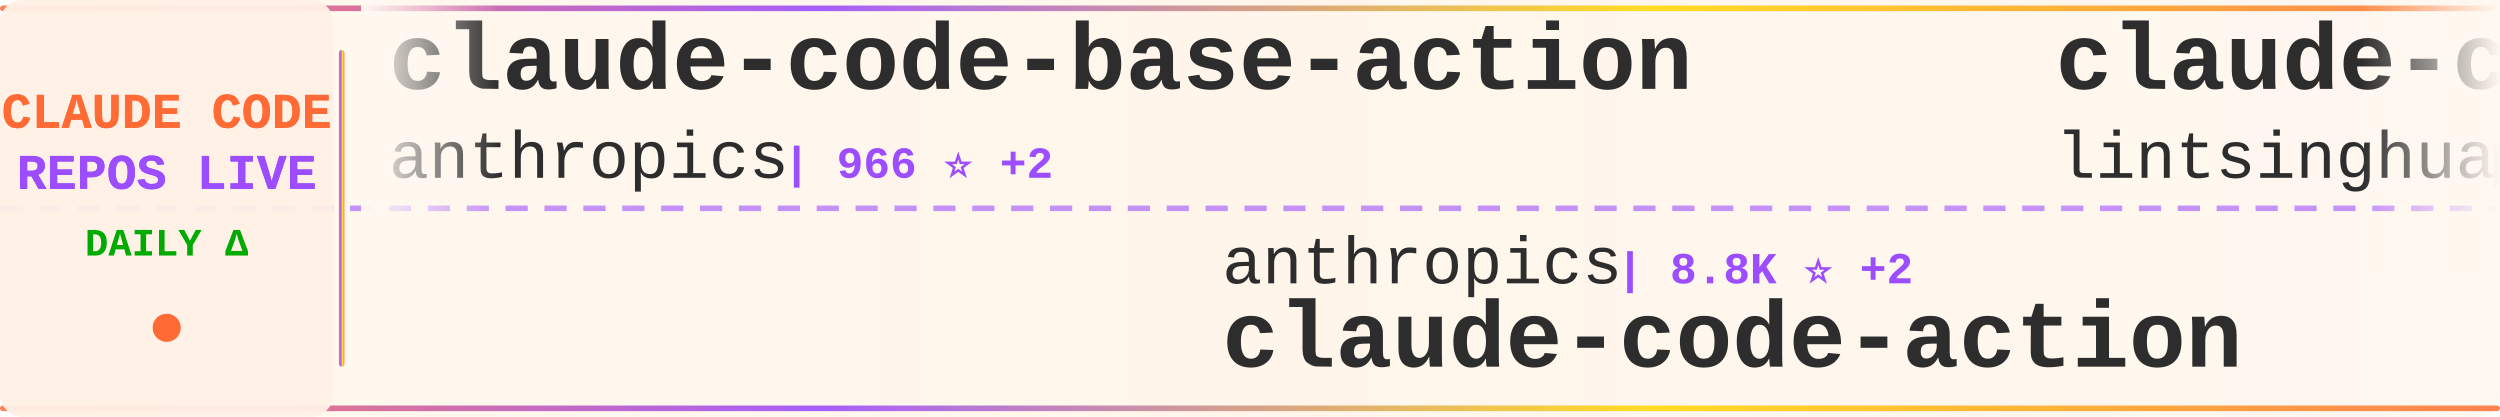
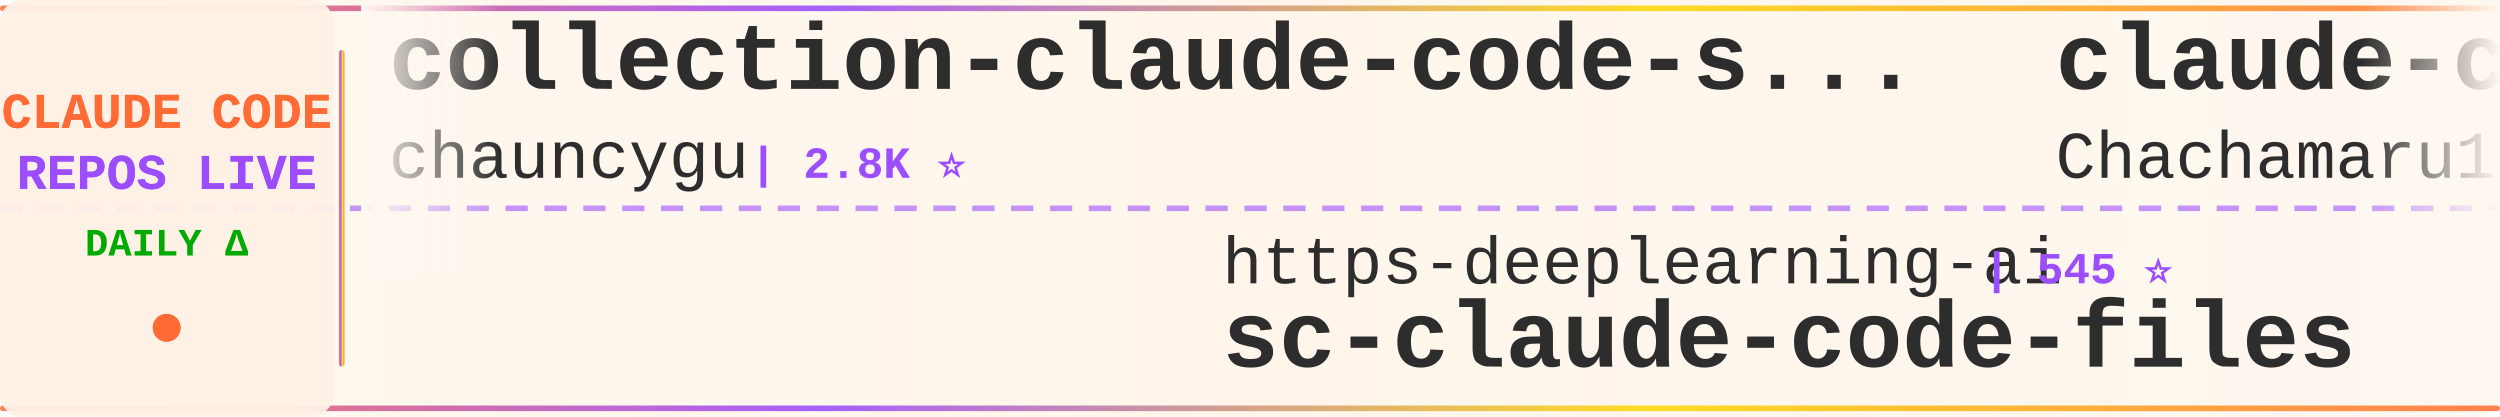
<svg xmlns="http://www.w3.org/2000/svg" width="900" height="150">
  <defs>
    <linearGradient id="tickerBg" x1="0%" y1="0%" x2="100%" y2="0%">
      <stop offset="0%" style="stop-color:#fff8f0;stop-opacity:0.98" />
      <stop offset="50%" style="stop-color:#fff5eb;stop-opacity:1" />
      <stop offset="100%" style="stop-color:#fff8f0;stop-opacity:0.98" />
    </linearGradient>
    <linearGradient id="borderGrad" x1="0%" y1="0%" x2="100%" y2="0%">
      <stop offset="0%" style="stop-color:#FF6B35;stop-opacity:0.85">
        <animate attributeName="stop-opacity" values="0.85;1;0.85" dur="2s" repeatCount="indefinite" />
      </stop>
      <stop offset="33%" style="stop-color:#9C4EFF;stop-opacity:0.9">
        <animate attributeName="stop-opacity" values="0.9;1;0.9" dur="2.2s" repeatCount="indefinite" />
      </stop>
      <stop offset="66%" style="stop-color:#FFD700;stop-opacity:0.85">
        <animate attributeName="stop-opacity" values="0.85;1;0.85" dur="1.8s" repeatCount="indefinite" />
      </stop>
      <stop offset="100%" style="stop-color:#FF6B35;stop-opacity:0.85">
        <animate attributeName="stop-opacity" values="0.85;1;0.85" dur="2s" repeatCount="indefinite" />
      </stop>
    </linearGradient>
    <filter id="textGlow">
      <feGaussianBlur stdDeviation="0.15" result="coloredBlur" />
      <feMerge>
        <feMergeNode in="coloredBlur" />
        <feMergeNode in="SourceGraphic" />
      </feMerge>
    </filter>
    <filter id="metricGlow">
      <feGaussianBlur stdDeviation="0.2" result="coloredBlur" />
      <feMerge>
        <feMergeNode in="coloredBlur" />
        <feMergeNode in="SourceGraphic" />
      </feMerge>
    </filter>
    <linearGradient id="leftFade" x1="0%" y1="0%" x2="100%" y2="0%">
      <stop offset="0%" style="stop-color:#fff8f0;stop-opacity:1" />
      <stop offset="100%" style="stop-color:#fff8f0;stop-opacity:0" />
    </linearGradient>
    <linearGradient id="rightFade" x1="0%" y1="0%" x2="100%" y2="0%">
      <stop offset="0%" style="stop-color:#fff8f0;stop-opacity:0" />
      <stop offset="100%" style="stop-color:#fff8f0;stop-opacity:1" />
    </linearGradient>
  </defs>
  <rect width="900" height="150" fill="url(#tickerBg)" rx="8" />
  <rect x="0" y="2" width="900" height="2" fill="url(#borderGrad)" rx="1" />
  <rect x="0" y="146" width="900" height="2" fill="url(#borderGrad)" rx="1" />
  <line x1="0" y1="75" x2="900" y2="75" stroke="#9C4EFF" stroke-width="2" stroke-dasharray="8 6" opacity="0.6" />
  <rect x="0" y="0" width="120" height="150" fill="#fff0e6" opacity="0.95" rx="8" />
  <text x="60" y="46" font-family="'Courier New', monospace" font-size="18" font-weight="bold" fill="#FF6B35" text-anchor="middle" filter="url(#textGlow)">
    CLAUDE CODE
  </text>
  <text x="60" y="68" font-family="'Courier New', monospace" font-size="18" font-weight="bold" fill="#9C4EFF" text-anchor="middle" filter="url(#textGlow)">
    REPOS LIVE
  </text>
  <text x="60" y="92" font-family="'Courier New', monospace" font-size="14" font-weight="bold" fill="#00aa00" text-anchor="middle">
    DAILY Δ
  </text>
  <circle cx="60" cy="118" r="5" fill="#FF6B35" filter="url(#metricGlow)">
    <animate attributeName="r" values="4;6;4" dur="1.5s" repeatCount="indefinite" />
    <animate attributeName="opacity" values="0.6;1;0.6" dur="1.5s" repeatCount="indefinite" />
  </circle>
  <rect x="122" y="18" width="2" height="114" fill="url(#borderGrad)" rx="1" />
  <clipPath id="tickerClip">
    <rect x="130" y="0" width="770" height="150" />
  </clipPath>
  <g clip-path="url(#tickerClip)">
    <g id="tickerItems">
      <animateTransform attributeName="transform" attributeType="XML" type="translate" from="0 0" to="-3000 0" dur="54s" repeatCount="indefinite" />
      <g transform="translate(0, 0)">
-         <text x="140" y="32" font-family="'Courier New', monospace" font-size="34" font-weight="bold" fill="#2d2d2d">claude-code-base-action</text>
-         <text x="140" y="64" font-family="'Courier New', monospace" font-size="24" font-weight="normal" fill="#2d2d2d" opacity="1.0">anthropics</text>
-         <text x="282" y="64" font-family="'Courier New', monospace" font-size="16" font-weight="bold" fill="#9C4EFF"> | 966 ⭐ +2</text>
+         <text x="140" y="32" font-family="'Courier New', monospace" font-size="34" font-weight="bold" fill="#2d2d2d">collection-claude-code-s...</text>
+         <text x="140" y="64" font-family="'Courier New', monospace" font-size="24" font-weight="normal" fill="#2d2d2d" opacity="1.0">chauncygu</text>
+         <text x="270" y="64" font-family="'Courier New', monospace" font-size="16" font-weight="bold" fill="#9C4EFF"> | 2.8K ⭐</text>
      </g>
      <g transform="translate(300, 0)">
-         <text x="140" y="102" font-family="'Courier New', monospace" font-size="24" font-weight="normal" fill="#2d2d2d" opacity="1.0">anthropics</text>
-         <text x="282" y="102" font-family="'Courier New', monospace" font-size="16" font-weight="bold" fill="#9C4EFF"> | 8.8K ⭐ +2</text>
-         <text x="140" y="132" font-family="'Courier New', monospace" font-size="34" font-weight="bold" fill="#2d2d2d">claude-code-action</text>
+         <text x="140" y="102" font-family="'Courier New', monospace" font-size="24" font-weight="normal" fill="#2d2d2d" opacity="1.0">https-deeplearning-ai</text>
+         <text x="414" y="102" font-family="'Courier New', monospace" font-size="16" font-weight="bold" fill="#9C4EFF"> | 545 ⭐</text>
+         <text x="140" y="132" font-family="'Courier New', monospace" font-size="34" font-weight="bold" fill="#2d2d2d">sc-claude-code-files</text>
      </g>
      <g transform="translate(600, 0)">
-         <text x="140" y="32" font-family="'Courier New', monospace" font-size="34" font-weight="bold" fill="#2d2d2d">claude-code-book</text>
-         <text x="140" y="64" font-family="'Courier New', monospace" font-size="24" font-weight="normal" fill="#2d2d2d" opacity="1.0">lintsinghua</text>
-         <text x="294" y="64" font-family="'Courier New', monospace" font-size="16" font-weight="bold" fill="#9C4EFF"> | 4.2K ⭐ +2</text>
+         <text x="140" y="32" font-family="'Courier New', monospace" font-size="34" font-weight="bold" fill="#2d2d2d">claude-code-harness</text>
+         <text x="140" y="64" font-family="'Courier New', monospace" font-size="24" font-weight="normal" fill="#2d2d2d" opacity="1.0">Chachamaru127</text>
+         <text x="318" y="64" font-family="'Courier New', monospace" font-size="16" font-weight="bold" fill="#9C4EFF"> | 3.1K ⭐</text>
      </g>
      <g transform="translate(900, 0)">
-         <text x="140" y="102" font-family="'Courier New', monospace" font-size="24" font-weight="normal" fill="#2d2d2d" opacity="1.0">WorldFlowAI</text>
-         <text x="294" y="102" font-family="'Courier New', monospace" font-size="16" font-weight="bold" fill="#9C4EFF"> | 1.9K ⭐ +9</text>
-         <text x="140" y="132" font-family="'Courier New', monospace" font-size="34" font-weight="bold" fill="#2d2d2d">everything-claude-code</text>
+         <text x="140" y="102" font-family="'Courier New', monospace" font-size="24" font-weight="normal" fill="#2d2d2d" opacity="1.0">AprilNEA</text>
+         <text x="258" y="102" font-family="'Courier New', monospace" font-size="16" font-weight="bold" fill="#9C4EFF"> | 392 ⭐</text>
+         <text x="140" y="132" font-family="'Courier New', monospace" font-size="34" font-weight="bold" fill="#2d2d2d">claude-code-source</text>
      </g>
      <g transform="translate(1200, 0)">
-         <text x="140" y="32" font-family="'Courier New', monospace" font-size="34" font-weight="bold" fill="#2d2d2d">free-claude-code</text>
-         <text x="140" y="64" font-family="'Courier New', monospace" font-size="24" font-weight="normal" fill="#2d2d2d" opacity="1.0">Alishahryar1</text>
-         <text x="306" y="64" font-family="'Courier New', monospace" font-size="16" font-weight="bold" fill="#9C4EFF"> | 52.6K ⭐ +60</text>
+         <text x="140" y="32" font-family="'Courier New', monospace" font-size="34" font-weight="bold" fill="#2d2d2d">Claude-Code-Game-Studios</text>
+         <text x="140" y="64" font-family="'Courier New', monospace" font-size="24" font-weight="normal" fill="#2d2d2d" opacity="1.0">Donchitos</text>
+         <text x="270" y="64" font-family="'Courier New', monospace" font-size="16" font-weight="bold" fill="#9C4EFF"> | 24.7K ⭐ +9</text>
      </g>
      <g transform="translate(1500, 0)">
-         <text x="140" y="102" font-family="'Courier New', monospace" font-size="24" font-weight="normal" fill="#2d2d2d" opacity="1.0">ChinaSiro</text>
-         <text x="270" y="102" font-family="'Courier New', monospace" font-size="16" font-weight="bold" fill="#9C4EFF"> | 9.7K ⭐</text>
-         <text x="140" y="132" font-family="'Courier New', monospace" font-size="34" font-weight="bold" fill="#2d2d2d">claude-code-sourcemap</text>
+         <text x="140" y="102" font-family="'Courier New', monospace" font-size="24" font-weight="normal" fill="#2d2d2d" opacity="1.0">anthropics</text>
+         <text x="282" y="102" font-family="'Courier New', monospace" font-size="16" font-weight="bold" fill="#9C4EFF"> | 6.1K ⭐ +1</text>
+         <text x="140" y="132" font-family="'Courier New', monospace" font-size="34" font-weight="bold" fill="#2d2d2d">claude-code-security-rev...</text>
      </g>
      <g transform="translate(1800, 0)">
-         <text x="140" y="32" font-family="'Courier New', monospace" font-size="34" font-weight="bold" fill="#2d2d2d">skills</text>
-         <text x="140" y="64" font-family="'Courier New', monospace" font-size="24" font-weight="normal" fill="#2d2d2d" opacity="1.0">anthropics</text>
-         <text x="282" y="64" font-family="'Courier New', monospace" font-size="16" font-weight="bold" fill="#9C4EFF"> | 173.0K ⭐ +39</text>
+         <text x="140" y="32" font-family="'Courier New', monospace" font-size="34" font-weight="bold" fill="#2d2d2d">Claude-code</text>
+         <text x="140" y="64" font-family="'Courier New', monospace" font-size="24" font-weight="normal" fill="#2d2d2d" opacity="1.0">fazxes</text>
+         <text x="234" y="64" font-family="'Courier New', monospace" font-size="16" font-weight="bold" fill="#9C4EFF"> | 233 ⭐</text>
      </g>
      <g transform="translate(2100, 0)">
-         <text x="140" y="102" font-family="'Courier New', monospace" font-size="24" font-weight="normal" fill="#2d2d2d" opacity="1.0">feiskyer</text>
-         <text x="258" y="102" font-family="'Courier New', monospace" font-size="16" font-weight="bold" fill="#9C4EFF"> | 1.6K ⭐</text>
-         <text x="140" y="132" font-family="'Courier New', monospace" font-size="34" font-weight="bold" fill="#2d2d2d">claude-code-settings</text>
+         <text x="140" y="102" font-family="'Courier New', monospace" font-size="24" font-weight="normal" fill="#2d2d2d" opacity="1.0">Yuyz0112</text>
+         <text x="258" y="102" font-family="'Courier New', monospace" font-size="16" font-weight="bold" fill="#9C4EFF"> | 2.4K ⭐</text>
+         <text x="140" y="132" font-family="'Courier New', monospace" font-size="34" font-weight="bold" fill="#2d2d2d">claude-code-reverse</text>
      </g>
      <g transform="translate(2400, 0)">
-         <text x="140" y="32" font-family="'Courier New', monospace" font-size="34" font-weight="bold" fill="#2d2d2d">claude-code-source</text>
-         <text x="140" y="64" font-family="'Courier New', monospace" font-size="24" font-weight="normal" fill="#2d2d2d" opacity="1.0">AprilNEA</text>
-         <text x="258" y="64" font-family="'Courier New', monospace" font-size="16" font-weight="bold" fill="#9C4EFF"> | 392 ⭐</text>
+         <text x="140" y="32" font-family="'Courier New', monospace" font-size="34" font-weight="bold" fill="#2d2d2d">oh-my-claudecode</text>
+         <text x="140" y="64" font-family="'Courier New', monospace" font-size="24" font-weight="normal" fill="#2d2d2d" opacity="1.0">Yeachan-Heo</text>
+         <text x="294" y="64" font-family="'Courier New', monospace" font-size="16" font-weight="bold" fill="#9C4EFF"> | 38.9K ⭐ +2</text>
      </g>
      <g transform="translate(2700, 0)">
-         <text x="140" y="102" font-family="'Courier New', monospace" font-size="24" font-weight="normal" fill="#2d2d2d" opacity="1.0">guanshan</text>
-         <text x="258" y="102" font-family="'Courier New', monospace" font-size="16" font-weight="bold" fill="#9C4EFF"> | 61 ⭐</text>
-         <text x="140" y="132" font-family="'Courier New', monospace" font-size="34" font-weight="bold" fill="#2d2d2d">ClaudeCode</text>
+         <text x="140" y="102" font-family="'Courier New', monospace" font-size="24" font-weight="normal" fill="#2d2d2d" opacity="1.0">KPR111</text>
+         <text x="234" y="102" font-family="'Courier New', monospace" font-size="16" font-weight="bold" fill="#9C4EFF"> | 18 ⭐</text>
+         <text x="140" y="132" font-family="'Courier New', monospace" font-size="34" font-weight="bold" fill="#2d2d2d">Claude-Code</text>
      </g>
      <g transform="translate(3000, 0)">
-         <text x="140" y="32" font-family="'Courier New', monospace" font-size="34" font-weight="bold" fill="#2d2d2d">claude-code-base-action</text>
-         <text x="140" y="64" font-family="'Courier New', monospace" font-size="24" font-weight="normal" fill="#2d2d2d" opacity="1.0">anthropics</text>
-         <text x="282" y="64" font-family="'Courier New', monospace" font-size="16" font-weight="bold" fill="#9C4EFF"> | 966 ⭐ +2</text>
+         <text x="140" y="32" font-family="'Courier New', monospace" font-size="34" font-weight="bold" fill="#2d2d2d">collection-claude-code-s...</text>
+         <text x="140" y="64" font-family="'Courier New', monospace" font-size="24" font-weight="normal" fill="#2d2d2d" opacity="1.0">chauncygu</text>
+         <text x="270" y="64" font-family="'Courier New', monospace" font-size="16" font-weight="bold" fill="#9C4EFF"> | 2.8K ⭐</text>
      </g>
      <g transform="translate(3300, 0)">
-         <text x="140" y="102" font-family="'Courier New', monospace" font-size="24" font-weight="normal" fill="#2d2d2d" opacity="1.0">anthropics</text>
-         <text x="282" y="102" font-family="'Courier New', monospace" font-size="16" font-weight="bold" fill="#9C4EFF"> | 8.8K ⭐ +2</text>
-         <text x="140" y="132" font-family="'Courier New', monospace" font-size="34" font-weight="bold" fill="#2d2d2d">claude-code-action</text>
+         <text x="140" y="102" font-family="'Courier New', monospace" font-size="24" font-weight="normal" fill="#2d2d2d" opacity="1.0">https-deeplearning-ai</text>
+         <text x="414" y="102" font-family="'Courier New', monospace" font-size="16" font-weight="bold" fill="#9C4EFF"> | 545 ⭐</text>
+         <text x="140" y="132" font-family="'Courier New', monospace" font-size="34" font-weight="bold" fill="#2d2d2d">sc-claude-code-files</text>
      </g>
      <g transform="translate(3600, 0)">
-         <text x="140" y="32" font-family="'Courier New', monospace" font-size="34" font-weight="bold" fill="#2d2d2d">claude-code-book</text>
-         <text x="140" y="64" font-family="'Courier New', monospace" font-size="24" font-weight="normal" fill="#2d2d2d" opacity="1.0">lintsinghua</text>
-         <text x="294" y="64" font-family="'Courier New', monospace" font-size="16" font-weight="bold" fill="#9C4EFF"> | 4.2K ⭐ +2</text>
+         <text x="140" y="32" font-family="'Courier New', monospace" font-size="34" font-weight="bold" fill="#2d2d2d">claude-code-harness</text>
+         <text x="140" y="64" font-family="'Courier New', monospace" font-size="24" font-weight="normal" fill="#2d2d2d" opacity="1.0">Chachamaru127</text>
+         <text x="318" y="64" font-family="'Courier New', monospace" font-size="16" font-weight="bold" fill="#9C4EFF"> | 3.1K ⭐</text>
      </g>
      <g transform="translate(3900, 0)">
-         <text x="140" y="102" font-family="'Courier New', monospace" font-size="24" font-weight="normal" fill="#2d2d2d" opacity="1.0">WorldFlowAI</text>
-         <text x="294" y="102" font-family="'Courier New', monospace" font-size="16" font-weight="bold" fill="#9C4EFF"> | 1.9K ⭐ +9</text>
-         <text x="140" y="132" font-family="'Courier New', monospace" font-size="34" font-weight="bold" fill="#2d2d2d">everything-claude-code</text>
+         <text x="140" y="102" font-family="'Courier New', monospace" font-size="24" font-weight="normal" fill="#2d2d2d" opacity="1.0">AprilNEA</text>
+         <text x="258" y="102" font-family="'Courier New', monospace" font-size="16" font-weight="bold" fill="#9C4EFF"> | 392 ⭐</text>
+         <text x="140" y="132" font-family="'Courier New', monospace" font-size="34" font-weight="bold" fill="#2d2d2d">claude-code-source</text>
      </g>
    </g>
  </g>
  <rect x="130" y="0" width="50" height="100" fill="url(#leftFade)" />
  <rect x="850" y="0" width="50" height="100" fill="url(#rightFade)" />
</svg>
